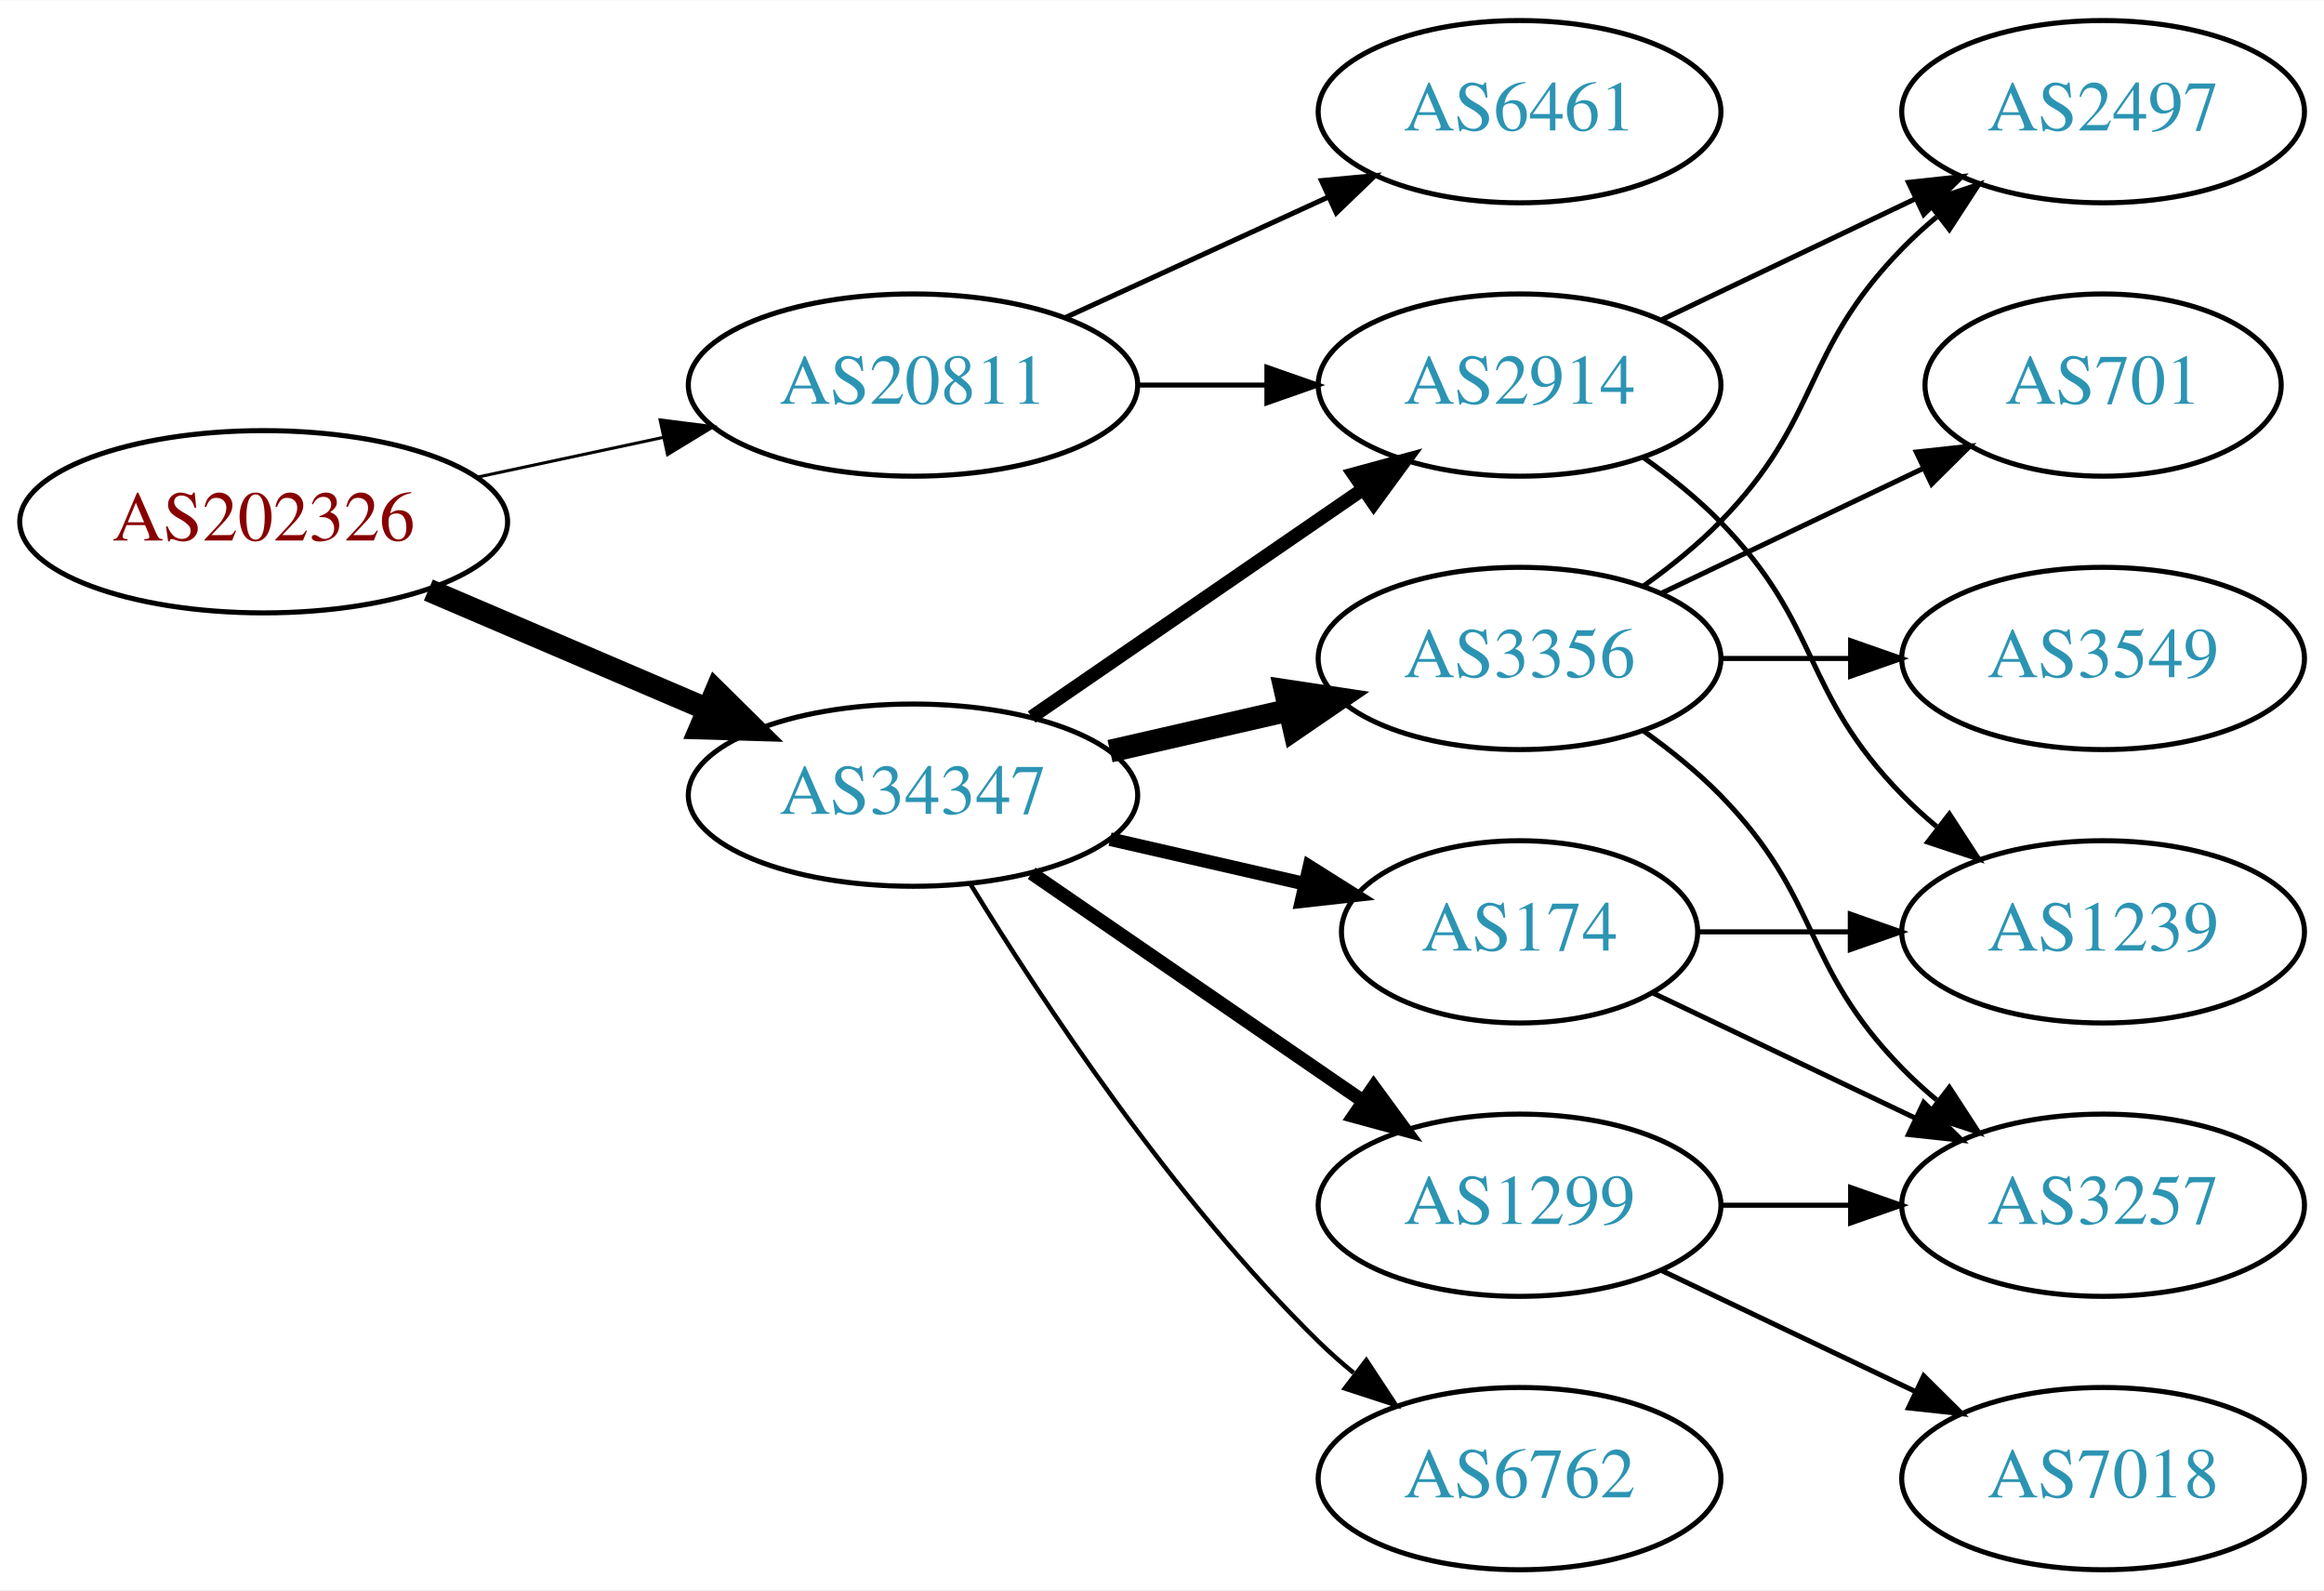
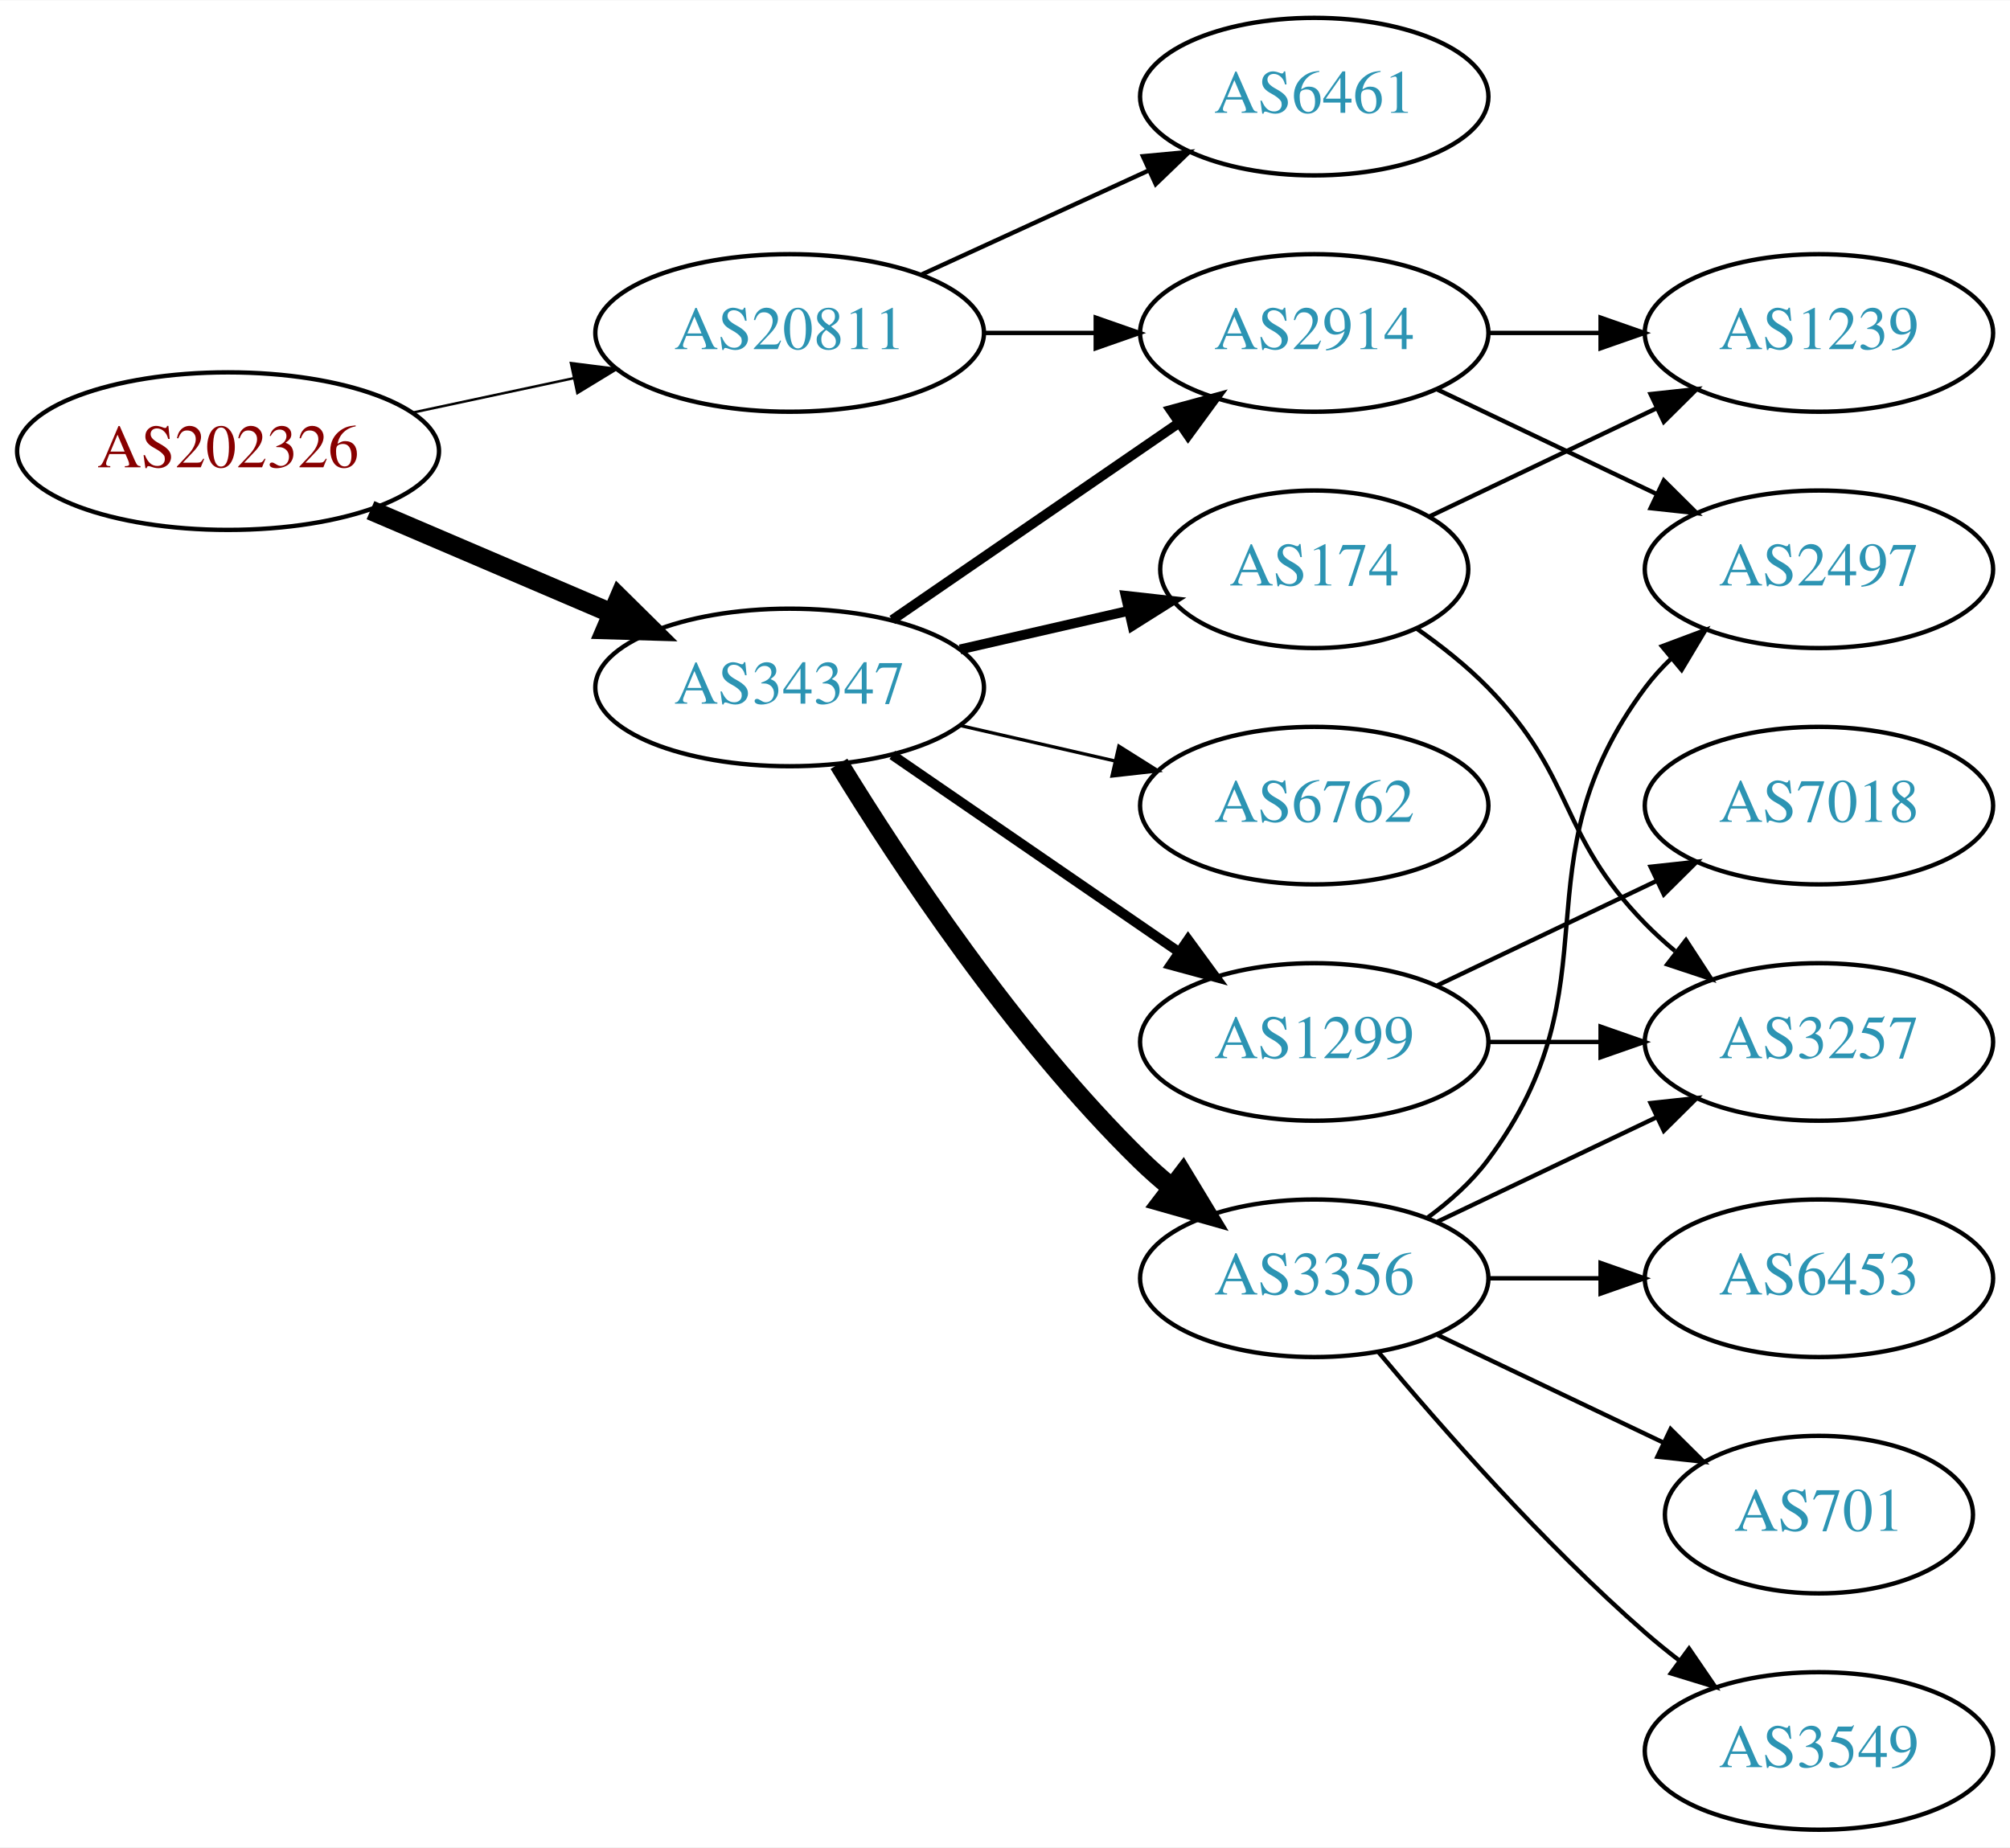
- <svg xmlns="http://www.w3.org/2000/svg" xmlns:xlink="http://www.w3.org/1999/xlink" width="459pt" height="314pt" viewBox="0.00 0.00 459.17 314.00">
-   <g id="graph0" class="graph" transform="scale(1 1) rotate(0) translate(4 310)">
-     <polygon fill="white" stroke="none" points="-4,4 -4,-310 455.17,-310 455.17,4 -4,4" />
+ <svg xmlns="http://www.w3.org/2000/svg" xmlns:xlink="http://www.w3.org/1999/xlink" width="459pt" height="422pt" viewBox="0.00 0.00 459.17 422.00">
+   <g id="graph0" class="graph" transform="scale(1 1) rotate(0) translate(4 418)">
+     <polygon fill="white" stroke="none" points="-4,4 -4,-418 455.17,-418 455.17,4 -4,4" />
    <g id="node1" class="node">
      <g id="a_node1">
        <a xlink:href="/asn/202326" xlink:title="AS202326 ~ odissea [AT]">
-           <ellipse fill="#ffffff" stroke="black" cx="48.096" cy="-207" rx="48.192" ry="18" />
-           <text text-anchor="middle" x="48.096" y="-203.3" font-family="Times,serif" font-size="14.00" fill="#880000">AS202326</text>
+           <ellipse fill="#ffffff" stroke="black" cx="48.096" cy="-315" rx="48.192" ry="18" />
+           <text text-anchor="middle" x="48.096" y="-311.3" font-family="Times,serif" font-size="14.00" fill="#880000">AS202326</text>
        </a>
      </g>
    </g>
    <g id="node2" class="node">
      <g id="a_node2">
        <a xlink:href="/asn/20811" xlink:title="AS20811 ~ Brennercom S.p.A. [IT]">
-           <ellipse fill="#ffffff" stroke="black" cx="176.388" cy="-234" rx="44.393" ry="18" />
-           <text text-anchor="middle" x="176.388" y="-230.3" font-family="Times,serif" font-size="14.00" fill="#2c94b3">AS20811</text>
+           <ellipse fill="#ffffff" stroke="black" cx="176.388" cy="-342" rx="44.393" ry="18" />
+           <text text-anchor="middle" x="176.388" y="-338.3" font-family="Times,serif" font-size="14.00" fill="#2c94b3">AS20811</text>
        </a>
      </g>
    </g>
    <g id="edge1" class="edge">
-       <path fill="none" stroke="black" stroke-width="0.6" d="M90.448,-215.841C102.138,-218.34 114.964,-221.082 127.027,-223.661" />
-       <polygon fill="black" stroke="black" stroke-width="0.6" points="126.428,-227.112 136.939,-225.78 127.891,-220.267 126.428,-227.112" />
+       <path fill="none" stroke="black" stroke-width="0.562" d="M90.448,-323.841C102.138,-326.34 114.964,-329.082 127.027,-331.661" />
+       <polygon fill="black" stroke="black" stroke-width="0.562" points="126.428,-335.112 136.939,-333.78 127.891,-328.267 126.428,-335.112" />
    </g>
    <g id="node3" class="node">
      <g id="a_node3">
        <a xlink:href="/asn/34347" xlink:title="AS34347 ~ HALLAG Kommunal GmbH [AT]">
-           <ellipse fill="#ffffff" stroke="black" cx="176.388" cy="-153" rx="44.393" ry="18" />
-           <text text-anchor="middle" x="176.388" y="-149.3" font-family="Times,serif" font-size="14.00" fill="#2c94b3">AS34347</text>
+           <ellipse fill="#ffffff" stroke="black" cx="176.388" cy="-261" rx="44.393" ry="18" />
+           <text text-anchor="middle" x="176.388" y="-257.3" font-family="Times,serif" font-size="14.00" fill="#2c94b3">AS34347</text>
        </a>
      </g>
    </g>
    <g id="edge2" class="edge">
-       <path fill="none" stroke="black" stroke-width="4.5" d="M80.639,-193.513C97.283,-186.396 117.873,-177.592 135.604,-170.011" />
-       <polygon fill="black" stroke="black" stroke-width="4.5" points="137.469,-173.495 145.116,-165.943 134.373,-166.255 137.469,-173.495" />
+       <path fill="none" stroke="black" stroke-width="4.5" d="M80.639,-301.513C97.283,-294.396 117.873,-285.592 135.604,-278.011" />
+       <polygon fill="black" stroke="black" stroke-width="4.5" points="137.469,-281.495 145.116,-273.943 134.373,-274.255 137.469,-281.495" />
    </g>
    <g id="node4" class="node">
      <g id="a_node4">
-         <a xlink:href="/asn/2914" xlink:title="AS2914 ~ NTT America, Inc. [US]">
-           <ellipse fill="#ffffff" stroke="black" cx="296.23" cy="-234" rx="39.794" ry="18" />
-           <text text-anchor="middle" x="296.23" y="-230.3" font-family="Times,serif" font-size="14.00" fill="#2c94b3">AS2914</text>
+         <a xlink:href="/asn/6461" xlink:title="AS6461 ~ Zayo Bandwidth [US]">
+           <ellipse fill="#ffffff" stroke="black" cx="296.23" cy="-396" rx="39.794" ry="18" />
+           <text text-anchor="middle" x="296.23" y="-392.3" font-family="Times,serif" font-size="14.00" fill="#2c94b3">AS6461</text>
        </a>
      </g>
    </g>
    <g id="edge3" class="edge">
-       <path fill="none" stroke="black" d="M220.599,-234C228.911,-234 237.674,-234 246.156,-234" />
-       <polygon fill="black" stroke="black" points="246.315,-237.5 256.315,-234 246.315,-230.5 246.315,-237.5" />
+       <path fill="none" stroke="black" d="M206.517,-355.348C222.128,-362.502 241.526,-371.391 258.198,-379.03" />
+       <polygon fill="black" stroke="black" points="257.101,-382.378 267.65,-383.362 260.017,-376.014 257.101,-382.378" />
    </g>
    <g id="node5" class="node">
      <g id="a_node5">
-         <a xlink:href="/asn/6461" xlink:title="AS6461 ~ Zayo Bandwidth [US]">
-           <ellipse fill="#ffffff" stroke="black" cx="296.23" cy="-288" rx="39.794" ry="18" />
-           <text text-anchor="middle" x="296.23" y="-284.3" font-family="Times,serif" font-size="14.00" fill="#2c94b3">AS6461</text>
+         <a xlink:href="/asn/2914" xlink:title="AS2914 ~ NTT America, Inc. [US]">
+           <ellipse fill="#ffffff" stroke="black" cx="296.23" cy="-342" rx="39.794" ry="18" />
+           <text text-anchor="middle" x="296.23" y="-338.3" font-family="Times,serif" font-size="14.00" fill="#2c94b3">AS2914</text>
        </a>
      </g>
    </g>
    <g id="edge4" class="edge">
-       <path fill="none" stroke="black" d="M206.517,-247.348C222.128,-254.502 241.526,-263.391 258.198,-271.03" />
-       <polygon fill="black" stroke="black" points="257.101,-274.378 267.65,-275.362 260.017,-268.014 257.101,-274.378" />
-     </g>
-     <g id="edge8" class="edge">
-       <path fill="none" stroke="black" stroke-width="2.7" d="M199.83,-168.426C218.412,-181.198 244.972,-199.455 265.352,-213.463" />
-       <polygon fill="black" stroke="black" stroke-width="2.7" points="263.443,-216.398 273.666,-219.178 267.408,-210.629 263.443,-216.398" />
+       <path fill="none" stroke="black" d="M220.599,-342C228.911,-342 237.674,-342 246.156,-342" />
+       <polygon fill="black" stroke="black" points="246.315,-345.5 256.315,-342 246.315,-338.5 246.315,-345.5" />
+     </g>
+     <g id="edge9" class="edge">
+       <path fill="none" stroke="black" stroke-width="2.25" d="M199.83,-276.426C218.412,-289.198 244.972,-307.455 265.352,-321.463" />
+       <polygon fill="black" stroke="black" stroke-width="2.25" points="263.443,-324.398 273.666,-327.178 267.408,-318.629 263.443,-324.398" />
    </g>
    <g id="node6" class="node">
      <g id="a_node6">
-         <a xlink:href="/asn/174" xlink:title="AS174 ~ Cogent Communications [US]">
-           <ellipse fill="#ffffff" stroke="black" cx="296.23" cy="-126" rx="35.194" ry="18" />
-           <text text-anchor="middle" x="296.23" y="-122.3" font-family="Times,serif" font-size="14.00" fill="#2c94b3">AS174</text>
+         <a xlink:href="/asn/3356" xlink:title="AS3356 ~ Level 3 Parent, LLC [US]">
+           <ellipse fill="#ffffff" stroke="black" cx="296.23" cy="-126" rx="39.794" ry="18" />
+           <text text-anchor="middle" x="296.23" y="-122.3" font-family="Times,serif" font-size="14.00" fill="#2c94b3">AS3356</text>
        </a>
      </g>
    </g>
    <g id="edge5" class="edge">
-       <path fill="none" stroke="black" stroke-width="2.7" d="M215.322,-144.308C227.639,-141.486 241.364,-138.342 253.915,-135.466" />
-       <polygon fill="black" stroke="black" stroke-width="2.7" points="254.714,-138.874 263.68,-133.229 253.15,-132.051 254.714,-138.874" />
+       <path fill="none" stroke="black" stroke-width="4.5" d="M187.653,-243.56C201.462,-221.009 227.651,-181.278 256.584,-153 258.724,-150.908 261.041,-148.863 263.441,-146.894" />
+       <polygon fill="black" stroke="black" stroke-width="4.5" points="266.217,-149.73 271.782,-140.536 261.442,-143.467 266.217,-149.73" />
    </g>
    <g id="node7" class="node">
      <g id="a_node7">
        <a xlink:href="/asn/1299" xlink:title="AS1299 ~ Telia Carrier [EU]">
-           <ellipse fill="#ffffff" stroke="black" cx="296.23" cy="-72" rx="39.794" ry="18" />
-           <text text-anchor="middle" x="296.23" y="-68.3" font-family="Times,serif" font-size="14.00" fill="#2c94b3">AS1299</text>
+           <ellipse fill="#ffffff" stroke="black" cx="296.23" cy="-180" rx="39.794" ry="18" />
+           <text text-anchor="middle" x="296.23" y="-176.3" font-family="Times,serif" font-size="14.00" fill="#2c94b3">AS1299</text>
        </a>
      </g>
    </g>
    <g id="edge6" class="edge">
-       <path fill="none" stroke="black" stroke-width="2.7" d="M199.83,-137.574C218.412,-124.802 244.972,-106.545 265.352,-92.537" />
-       <polygon fill="black" stroke="black" stroke-width="2.7" points="267.408,-95.371 273.666,-86.822 263.443,-89.602 267.408,-95.371" />
+       <path fill="none" stroke="black" stroke-width="2.25" d="M199.83,-245.574C218.412,-232.802 244.972,-214.545 265.352,-200.537" />
+       <polygon fill="black" stroke="black" stroke-width="2.25" points="267.408,-203.371 273.666,-194.822 263.443,-197.602 267.408,-203.371" />
    </g>
    <g id="node8" class="node">
      <g id="a_node8">
-         <a xlink:href="/asn/3356" xlink:title="AS3356 ~ Level 3 Parent, LLC [US]">
-           <ellipse fill="#ffffff" stroke="black" cx="296.23" cy="-180" rx="39.794" ry="18" />
-           <text text-anchor="middle" x="296.23" y="-176.3" font-family="Times,serif" font-size="14.00" fill="#2c94b3">AS3356</text>
+         <a xlink:href="/asn/174" xlink:title="AS174 ~ Cogent Communications [US]">
+           <ellipse fill="#ffffff" stroke="black" cx="296.23" cy="-288" rx="35.194" ry="18" />
+           <text text-anchor="middle" x="296.23" y="-284.3" font-family="Times,serif" font-size="14.00" fill="#2c94b3">AS174</text>
        </a>
      </g>
    </g>
    <g id="edge7" class="edge">
-       <path fill="none" stroke="black" stroke-width="4.5" d="M215.322,-161.692C226.563,-164.267 238.976,-167.111 250.599,-169.774" />
-       <polygon fill="black" stroke="black" stroke-width="4.5" points="249.934,-173.661 260.56,-172.057 251.692,-165.985 249.934,-173.661" />
+       <path fill="none" stroke="black" stroke-width="2.25" d="M215.322,-269.692C227.639,-272.514 241.364,-275.658 253.915,-278.534" />
+       <polygon fill="black" stroke="black" stroke-width="2.25" points="253.15,-281.949 263.68,-280.771 254.714,-275.126 253.15,-281.949" />
    </g>
    <g id="node9" class="node">
      <g id="a_node9">
        <a xlink:href="/asn/6762" xlink:title="AS6762 ~ TELECOM ITALIA SPARKLE S.p.A. [IT]">
-           <ellipse fill="#ffffff" stroke="black" cx="296.23" cy="-18" rx="39.794" ry="18" />
-           <text text-anchor="middle" x="296.23" y="-14.3" font-family="Times,serif" font-size="14.00" fill="#2c94b3">AS6762</text>
-         </a>
-       </g>
-     </g>
-     <g id="edge9" class="edge">
-       <path fill="none" stroke="black" stroke-width="0.9" d="M187.653,-135.56C201.462,-113.009 227.651,-73.278 256.584,-45 258.724,-42.908 261.041,-40.863 263.441,-38.895" />
-       <polygon fill="black" stroke="black" stroke-width="0.9" points="265.951,-41.382 271.782,-32.536 261.708,-35.815 265.951,-41.382" />
+           <ellipse fill="#ffffff" stroke="black" cx="296.23" cy="-234" rx="39.794" ry="18" />
+           <text text-anchor="middle" x="296.23" y="-230.3" font-family="Times,serif" font-size="14.00" fill="#2c94b3">AS6762</text>
+         </a>
+       </g>
+     </g>
+     <g id="edge8" class="edge">
+       <path fill="none" stroke="black" stroke-width="0.75" d="M215.322,-252.308C226.563,-249.733 238.976,-246.889 250.599,-244.226" />
+       <polygon fill="black" stroke="black" stroke-width="0.75" points="251.595,-247.588 260.56,-241.943 250.031,-240.765 251.595,-247.588" />
    </g>
    <g id="node11" class="node">
      <g id="a_node11">
-         <a xlink:href="/asn/1239" xlink:title="AS1239 ~ Sprint [US]">
-           <ellipse fill="#ffffff" stroke="black" cx="411.523" cy="-126" rx="39.794" ry="18" />
-           <text text-anchor="middle" x="411.523" y="-122.3" font-family="Times,serif" font-size="14.00" fill="#2c94b3">AS1239</text>
-         </a>
-       </g>
-     </g>
-     <g id="edge16" class="edge">
-       <path fill="none" stroke="black" d="M320.824,-219.611C326.08,-215.852 331.412,-211.563 335.877,-207 356.049,-186.383 351.704,-173.617 371.877,-153 373.969,-150.861 376.253,-148.782 378.63,-146.79" />
-       <polygon fill="black" stroke="black" points="381.148,-149.268 386.929,-140.389 376.873,-143.725 381.148,-149.268" />
-     </g>
-     <g id="node13" class="node">
-       <g id="a_node13">
        <a xlink:href="/asn/2497" xlink:title="AS2497 ~ Internet Initiative Japan Inc. [JP]">
          <ellipse fill="#ffffff" stroke="black" cx="411.523" cy="-288" rx="39.794" ry="18" />
          <text text-anchor="middle" x="411.523" y="-284.3" font-family="Times,serif" font-size="14.00" fill="#2c94b3">AS2497</text>
        </a>
      </g>
    </g>
-     <g id="edge17" class="edge">
-       <path fill="none" stroke="black" d="M324.367,-246.934C339.361,-254.081 358.182,-263.052 374.405,-270.785" />
-       <polygon fill="black" stroke="black" points="373.075,-274.028 383.608,-275.171 376.087,-267.709 373.075,-274.028" />
+     <g id="edge19" class="edge">
+       <path fill="none" stroke="black" d="M324.367,-329.066C339.361,-321.919 358.182,-312.948 374.405,-305.215" />
+       <polygon fill="black" stroke="black" points="376.087,-308.291 383.608,-300.829 373.075,-301.972 376.087,-308.291" />
+     </g>
+     <g id="node16" class="node">
+       <g id="a_node16">
+         <a xlink:href="/asn/1239" xlink:title="AS1239 ~ Sprint [US]">
+           <ellipse fill="#ffffff" stroke="black" cx="411.523" cy="-342" rx="39.794" ry="18" />
+           <text text-anchor="middle" x="411.523" y="-338.3" font-family="Times,serif" font-size="14.00" fill="#2c94b3">AS1239</text>
+         </a>
+       </g>
+     </g>
+     <g id="edge20" class="edge">
+       <path fill="none" stroke="black" d="M335.902,-342C344.105,-342 352.869,-342 361.401,-342" />
+       <polygon fill="black" stroke="black" points="361.641,-345.5 371.641,-342 361.641,-338.5 361.641,-345.5" />
    </g>
    <g id="node10" class="node">
      <g id="a_node10">
+         <a xlink:href="/asn/6453" xlink:title="AS6453 ~ TATA COMMUNICATIONS (AMERICA) INC [US]">
+           <ellipse fill="#ffffff" stroke="black" cx="411.523" cy="-126" rx="39.794" ry="18" />
+           <text text-anchor="middle" x="411.523" y="-122.3" font-family="Times,serif" font-size="14.00" fill="#2c94b3">AS6453</text>
+         </a>
+       </g>
+     </g>
+     <g id="edge10" class="edge">
+       <path fill="none" stroke="black" d="M335.902,-126C344.105,-126 352.869,-126 361.401,-126" />
+       <polygon fill="black" stroke="black" points="361.641,-129.5 371.641,-126 361.641,-122.5 361.641,-129.5" />
+     </g>
+     <g id="edge11" class="edge">
+       <path fill="none" stroke="black" d="M322.161,-139.882C327.237,-143.611 332.155,-148.016 335.877,-153 366.148,-193.542 341.605,-220.458 371.877,-261 373.621,-263.336 375.628,-265.545 377.792,-267.617" />
+       <polygon fill="black" stroke="black" points="375.67,-270.405 385.592,-274.118 380.151,-265.027 375.67,-270.405" />
+     </g>
+     <g id="node12" class="node">
+       <g id="a_node12">
+         <a xlink:href="/asn/701" xlink:title="AS701 ~ UUNET [US]">
+           <ellipse fill="#ffffff" stroke="black" cx="411.523" cy="-72" rx="35.194" ry="18" />
+           <text text-anchor="middle" x="411.523" y="-68.3" font-family="Times,serif" font-size="14.00" fill="#2c94b3">AS701</text>
+         </a>
+       </g>
+     </g>
+     <g id="edge12" class="edge">
+       <path fill="none" stroke="black" d="M324.367,-113.066C339.798,-105.71 359.284,-96.423 375.819,-88.541" />
+       <polygon fill="black" stroke="black" points="377.64,-91.551 385.161,-84.089 374.628,-85.232 377.64,-91.551" />
+     </g>
+     <g id="node13" class="node">
+       <g id="a_node13">
+         <a xlink:href="/asn/3549" xlink:title="AS3549 ~ Level 3 Parent, LLC [US]">
+           <ellipse fill="#ffffff" stroke="black" cx="411.523" cy="-18" rx="39.794" ry="18" />
+           <text text-anchor="middle" x="411.523" y="-14.3" font-family="Times,serif" font-size="14.00" fill="#2c94b3">AS3549</text>
+         </a>
+       </g>
+     </g>
+     <g id="edge13" class="edge">
+       <path fill="none" stroke="black" d="M310.86,-109.183C325.143,-92.071 348.689,-65.255 371.877,-45 374.342,-42.846 376.981,-40.706 379.678,-38.628" />
+       <polygon fill="black" stroke="black" points="381.851,-41.375 387.832,-32.63 377.703,-35.736 381.851,-41.375" />
+     </g>
+     <g id="node14" class="node">
+       <g id="a_node14">
        <a xlink:href="/asn/3257" xlink:title="AS3257 ~ GTT [DE]">
-           <ellipse fill="#ffffff" stroke="black" cx="411.523" cy="-72" rx="39.794" ry="18" />
-           <text text-anchor="middle" x="411.523" y="-68.3" font-family="Times,serif" font-size="14.00" fill="#2c94b3">AS3257</text>
-         </a>
-       </g>
-     </g>
-     <g id="edge10" class="edge">
-       <path fill="none" stroke="black" d="M322.655,-113.881C337.958,-106.587 357.681,-97.186 374.563,-89.14" />
-       <polygon fill="black" stroke="black" points="376.082,-92.293 383.604,-84.831 373.071,-85.974 376.082,-92.293" />
-     </g>
-     <g id="edge11" class="edge">
-       <path fill="none" stroke="black" d="M331.529,-126C340.906,-126 351.257,-126 361.291,-126" />
-       <polygon fill="black" stroke="black" points="361.58,-129.5 371.58,-126 361.58,-122.5 361.58,-129.5" />
-     </g>
-     <g id="edge18" class="edge">
-       <path fill="none" stroke="black" d="M335.902,-72C344.105,-72 352.869,-72 361.401,-72" />
-       <polygon fill="black" stroke="black" points="361.641,-75.5 371.641,-72 361.641,-68.5 361.641,-75.5" />
+           <ellipse fill="#ffffff" stroke="black" cx="411.523" cy="-180" rx="39.794" ry="18" />
+           <text text-anchor="middle" x="411.523" y="-176.3" font-family="Times,serif" font-size="14.00" fill="#2c94b3">AS3257</text>
+         </a>
+       </g>
+     </g>
+     <g id="edge14" class="edge">
+       <path fill="none" stroke="black" d="M324.367,-138.934C339.361,-146.081 358.182,-155.052 374.405,-162.785" />
+       <polygon fill="black" stroke="black" points="373.075,-166.028 383.608,-167.171 376.087,-159.709 373.075,-166.028" />
+     </g>
+     <g id="edge16" class="edge">
+       <path fill="none" stroke="black" d="M335.902,-180C344.105,-180 352.869,-180 361.401,-180" />
+       <polygon fill="black" stroke="black" points="361.641,-183.5 371.641,-180 361.641,-176.5 361.641,-183.5" />
    </g>
    <g id="node15" class="node">
      <g id="a_node15">
        <a xlink:href="/asn/7018" xlink:title="AS7018 ~ AT&amp;T Services, Inc. [US]">
-           <ellipse fill="#ffffff" stroke="black" cx="411.523" cy="-18" rx="39.794" ry="18" />
-           <text text-anchor="middle" x="411.523" y="-14.3" font-family="Times,serif" font-size="14.00" fill="#2c94b3">AS7018</text>
-         </a>
-       </g>
-     </g>
-     <g id="edge19" class="edge">
-       <path fill="none" stroke="black" d="M324.367,-59.066C339.361,-51.919 358.182,-42.948 374.405,-35.215" />
-       <polygon fill="black" stroke="black" points="376.087,-38.291 383.608,-30.829 373.075,-31.972 376.087,-38.291" />
-     </g>
-     <g id="edge14" class="edge">
-       <path fill="none" stroke="black" d="M320.824,-165.611C326.08,-161.852 331.412,-157.563 335.877,-153 356.049,-132.383 351.704,-119.617 371.877,-99 373.969,-96.861 376.253,-94.782 378.63,-92.79" />
-       <polygon fill="black" stroke="black" points="381.148,-95.268 386.929,-86.389 376.873,-89.725 381.148,-95.268" />
-     </g>
-     <g id="node12" class="node">
-       <g id="a_node12">
-         <a xlink:href="/asn/701" xlink:title="AS701 ~ UUNET [US]">
-           <ellipse fill="#ffffff" stroke="black" cx="411.523" cy="-234" rx="35.194" ry="18" />
-           <text text-anchor="middle" x="411.523" y="-230.3" font-family="Times,serif" font-size="14.00" fill="#2c94b3">AS701</text>
-         </a>
-       </g>
-     </g>
-     <g id="edge12" class="edge">
-       <path fill="none" stroke="black" d="M324.367,-192.934C339.798,-200.29 359.284,-209.577 375.819,-217.459" />
-       <polygon fill="black" stroke="black" points="374.628,-220.768 385.161,-221.911 377.64,-214.449 374.628,-220.768" />
-     </g>
-     <g id="edge13" class="edge">
-       <path fill="none" stroke="black" d="M320.824,-194.389C326.08,-198.148 331.412,-202.437 335.877,-207 356.049,-227.617 351.704,-240.383 371.877,-261 373.969,-263.139 376.253,-265.218 378.63,-267.21" />
-       <polygon fill="black" stroke="black" points="376.873,-270.275 386.929,-273.611 381.148,-264.732 376.873,-270.275" />
-     </g>
-     <g id="node14" class="node">
-       <g id="a_node14">
-         <a xlink:href="/asn/3549" xlink:title="AS3549 ~ Level 3 Parent, LLC [US]">
-           <ellipse fill="#ffffff" stroke="black" cx="411.523" cy="-180" rx="39.794" ry="18" />
-           <text text-anchor="middle" x="411.523" y="-176.3" font-family="Times,serif" font-size="14.00" fill="#2c94b3">AS3549</text>
+           <ellipse fill="#ffffff" stroke="black" cx="411.523" cy="-234" rx="39.794" ry="18" />
+           <text text-anchor="middle" x="411.523" y="-230.3" font-family="Times,serif" font-size="14.00" fill="#2c94b3">AS7018</text>
        </a>
      </g>
    </g>
    <g id="edge15" class="edge">
-       <path fill="none" stroke="black" d="M335.902,-180C344.105,-180 352.869,-180 361.401,-180" />
-       <polygon fill="black" stroke="black" points="361.641,-183.5 371.641,-180 361.641,-176.5 361.641,-183.5" />
+       <path fill="none" stroke="black" d="M324.367,-192.934C339.361,-200.081 358.182,-209.052 374.405,-216.785" />
+       <polygon fill="black" stroke="black" points="373.075,-220.028 383.608,-221.171 376.087,-213.709 373.075,-220.028" />
+     </g>
+     <g id="edge18" class="edge">
+       <path fill="none" stroke="black" d="M319.613,-274.468C325.255,-270.51 331.068,-265.914 335.877,-261 356.049,-240.383 351.704,-227.617 371.877,-207 373.969,-204.861 376.253,-202.782 378.63,-200.79" />
+       <polygon fill="black" stroke="black" points="381.148,-203.268 386.929,-194.389 376.873,-197.725 381.148,-203.268" />
+     </g>
+     <g id="edge17" class="edge">
+       <path fill="none" stroke="black" d="M322.655,-300.119C337.958,-307.413 357.681,-316.814 374.563,-324.86" />
+       <polygon fill="black" stroke="black" points="373.071,-328.026 383.604,-329.169 376.082,-321.707 373.071,-328.026" />
    </g>
  </g>
</svg>
